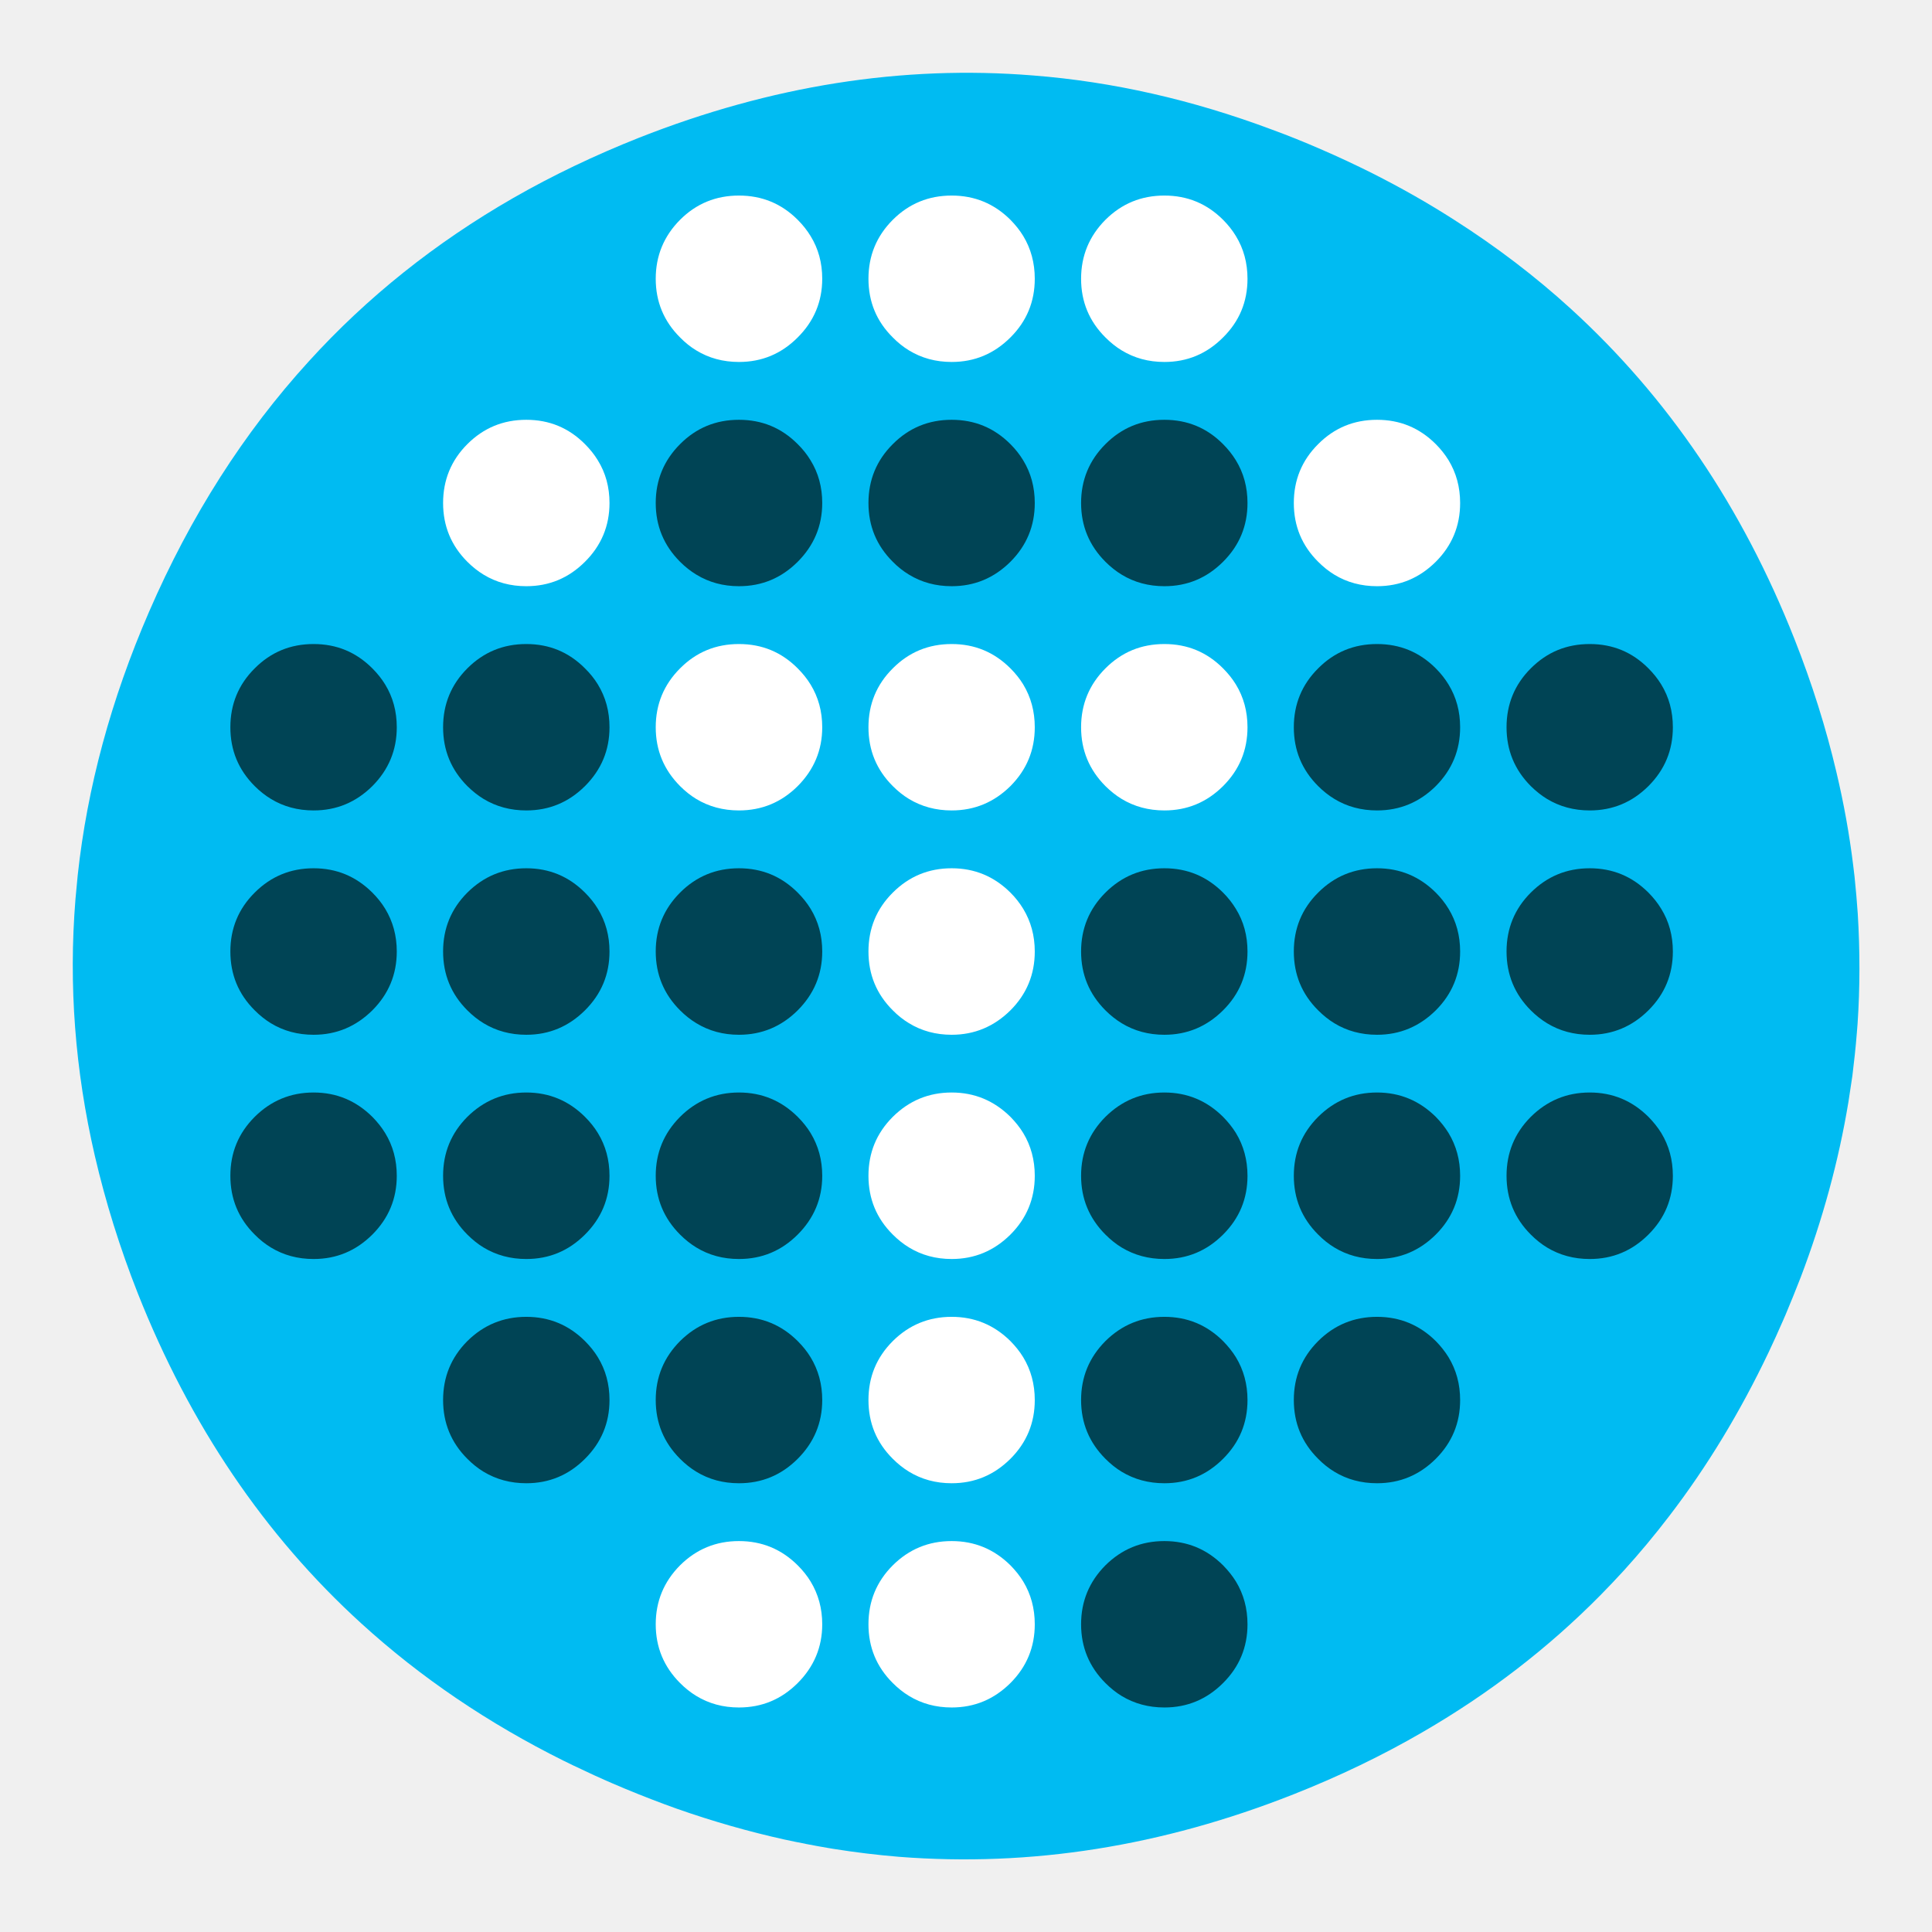
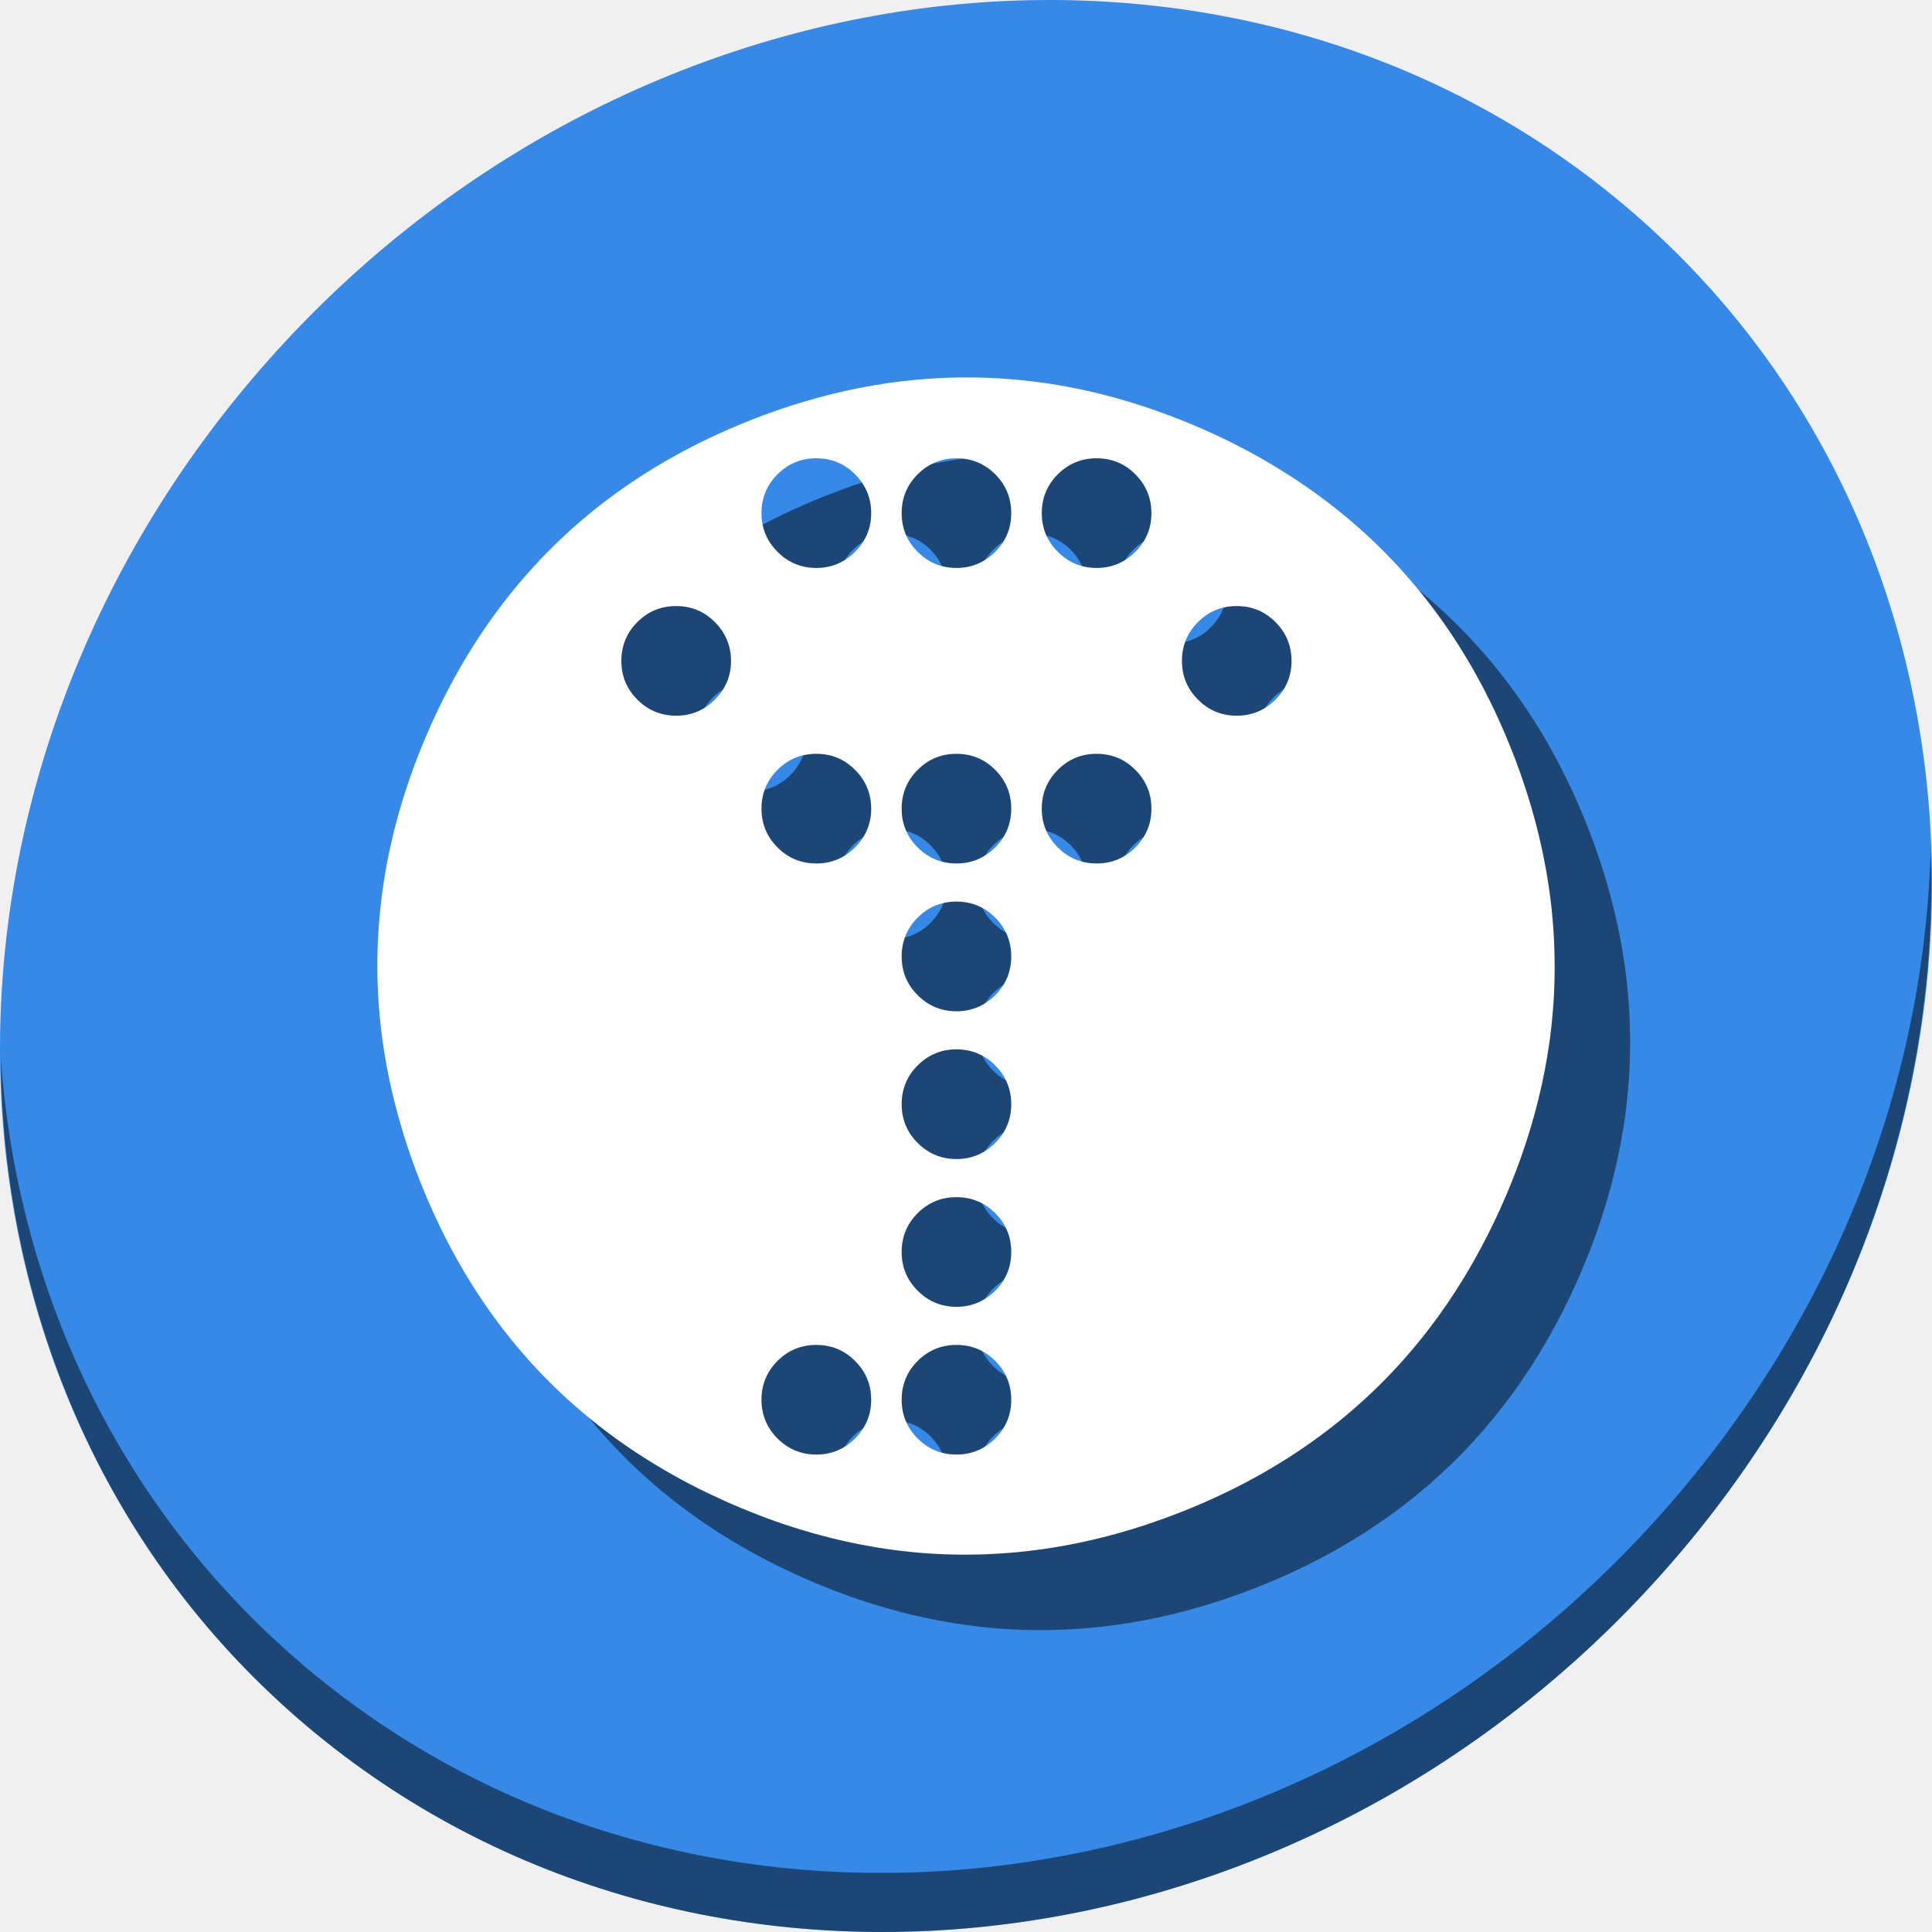
- <svg xmlns="http://www.w3.org/2000/svg" id="TrueCrypt" image-rendering="optimizeSpeed" version="1.1" style="background-color:#ffffff" x="0px" y="0px" width="1024px" height="1024px" viewBox="0 0 1024 1024" enable-background="new 0 0 1024 1024">
+ <svg xmlns="http://www.w3.org/2000/svg" id="TrueCrypt" version="1.1" style="image-rendering:optimizeSpeed" x="0px" y="0px" width="512" height="512" viewBox="0 0 512 512" enable-background="new 0 0 1024 1024">
  <defs transform="matrix(1 0 0 1 0 0) " id="defs3" />
-   <g id="g4135">
-     <path style="fill:#00bbf2;fill-opacity:1" d="M 727.2,91.75 C 718.5,87.4 709.35,83.1 699.95,79.05 691.35,75.3 682.8,71.85 674.05,68.65 631.95,52.9 589.8,43.3 547.6,40 478.2,34.4 408.65,45.4 338.7,73 c -23.45,9.3 -45.65,19.9 -66.6,31.9 -41.3,23.7 -77.6,52.65 -108.5,86.7 Q 112,248.2 79.05,324.15 C 58.8,370.8 46.2,417.6 41.2,463.8 c -0.45,4.45 -0.85,8.6 -1.2,12.75 -3.7,45.6 -0.2,90.75 10.25,136 5.7,24.55 13.25,48.75 22.75,72.85 27.7,69.95 67.25,128.4 118.55,175.1 31.45,28.65 67.2,52.85 107.3,72.8 0.15,0.05 0.25,0.1 0.35,0.15 3.1,1.55 6.1,3 8.65,4.15 4.9,2.35 9.25,4.35 13.6,6.25 1.1,0.45 1.9,0.85 2.75,1.2 9.45,4.1 18.9,7.85 27.9,11.2 2.35,0.85 4.5,1.65 6.6,2.4 19.05,6.7 38.2,12.15 56.9,16.3 7.9,1.7 15.8,3.25 23.5,4.55 0.95,0.2 1.95,0.3 2.7,0.45 11.65,1.85 23.2,3.25 34.75,4.2 69.8,5.45 139.2,-5.55 208.85,-33.05 24.35,-9.6 47.3,-20.65 68.8,-33.15 35.1,-20.35 66.45,-44.5 94.1,-72.5 4.15,-4.2 8.2,-8.5 12.25,-12.9 8.4,-9.25 16.5,-18.95 24.25,-29.1 20.05,-26.15 37.55,-55.1 52.6,-86.7 2.6,-5.5 5.15,-11.1 7.65,-16.85 0.25,-0.6 0.55,-1.25 0.8,-1.85 0.15,-0.3 0.25,-0.6 0.4,-0.9 2.8,-6.6 5.45,-13.25 8.1,-20 C 966,646.5 974.5,615.5 979.7,584.1 c 0.7,-4.4 1.4,-9.15 2.1,-13.9 0.9,-7.35 1.75,-14.85 2.35,-22.6 0.1,-1.45 0.25,-3.15 0.4,-4.95 1.3,-19.3 1.3,-38.7 0.1,-58.4 -0.45,-6.4 -1,-12.9 -1.7,-19.6 -0.2,-1.85 -0.45,-3.85 -0.7,-5.85 -2,-16.4 -4.95,-32.85 -8.95,-49.7 -5.45,-23.15 -12.85,-46.75 -22.2,-70.4 -27.55,-69.75 -67,-128.05 -118.6,-175.1 -18.75,-17.1 -39.35,-32.8 -61.55,-46.95 -13.85,-8.9 -28.3,-17.1 -43.75,-24.9 z" id="path1" />
-     <path style="fill:#ffffff;fill-opacity:1" d="m 698.65,297.75 c 2.7,2.7 5.55,5 8.6,6.85 6.65,4.05 14.2,6.1 22.6,6.1 12.15,0 22.5,-4.35 31.15,-12.95 8.6,-8.6 12.9,-19 12.9,-31.15 0,-8.4 -2.05,-15.95 -6.15,-22.7 -1.85,-3 -4.1,-5.85 -6.75,-8.5 -8.65,-8.65 -19,-12.9 -31.15,-12.9 -12.2,0 -22.6,4.25 -31.2,12.9 -8.65,8.6 -12.9,19.05 -12.9,31.2 0,12.15 4.25,22.55 12.9,31.15 z m -37.45,-150 c 0,-8.4 -2.05,-15.95 -6.15,-22.65 -1.85,-3.05 -4.1,-5.9 -6.8,-8.6 -8.6,-8.6 -18.95,-12.85 -31.1,-12.85 -12.25,0 -22.6,4.25 -31.25,12.85 -8.6,8.65 -12.9,19.1 -12.9,31.25 0,12.15 4.3,22.55 12.9,31.1 2.7,2.7 5.55,5 8.6,6.85 6.7,4.1 14.25,6.15 22.65,6.15 12.15,0 22.5,-4.35 31.1,-13 8.65,-8.55 12.95,-18.95 12.95,-31.1 z m -112.75,0 c 0,-8.4 -2.05,-15.95 -6.1,-22.65 -1.85,-3.05 -4.15,-5.9 -6.8,-8.6 -8.65,-8.6 -19,-12.85 -31.15,-12.85 -12.2,0 -22.6,4.25 -31.2,12.85 -8.65,8.65 -12.9,19.1 -12.9,31.25 0,12.15 4.25,22.55 12.9,31.1 2.65,2.7 5.5,5 8.55,6.85 6.7,4.1 14.25,6.15 22.65,6.15 12.15,0 22.5,-4.35 31.15,-13 8.6,-8.55 12.9,-18.95 12.9,-31.1 z m 106.6,215.05 c -1.85,-3.05 -4.15,-5.9 -6.8,-8.55 -8.6,-8.65 -18.95,-12.9 -31.1,-12.9 -12.25,0 -22.6,4.25 -31.25,12.9 -8.6,8.6 -12.9,19.05 -12.9,31.2 0,12.2 4.3,22.55 12.9,31.2 2.7,2.65 5.55,4.95 8.6,6.8 6.7,4.05 14.25,6.1 22.65,6.1 12.15,0 22.5,-4.35 31.1,-12.9 8.65,-8.65 12.95,-19 12.95,-31.2 0,-8.4 -2.05,-15.95 -6.15,-22.65 z m -112.7,0 c -1.85,-3.05 -4.15,-5.9 -6.8,-8.55 -8.65,-8.65 -19,-12.9 -31.15,-12.9 -12.2,0 -22.6,4.25 -31.2,12.9 -8.65,8.6 -12.9,19.05 -12.9,31.2 0,12.2 4.25,22.55 12.9,31.2 2.65,2.65 5.5,4.95 8.55,6.8 6.7,4.05 14.25,6.1 22.65,6.1 12.15,0 22.5,-4.35 31.15,-12.9 8.6,-8.65 12.9,-19 12.9,-31.2 0,-8.4 -2.05,-15.95 -6.1,-22.65 z m 6.1,141.5 c 0,-8.35 -2.05,-15.9 -6.15,-22.65 -1.85,-3.05 -4.1,-5.9 -6.75,-8.55 -8.65,-8.6 -19,-12.9 -31.15,-12.9 -12.2,0 -22.6,4.3 -31.2,12.9 -8.65,8.6 -12.9,19.05 -12.9,31.2 0,12.2 4.25,22.6 12.9,31.2 2.65,2.7 5.5,4.95 8.55,6.8 6.7,4.1 14.25,6.15 22.65,6.15 12.15,0 22.5,-4.4 31.15,-12.95 8.6,-8.6 12.9,-19 12.9,-31.2 z m -6.1,96.25 c -1.85,-3.05 -4.15,-5.9 -6.8,-8.6 -8.65,-8.55 -19,-12.9 -31.15,-12.9 -12.2,0 -22.6,4.35 -31.2,12.9 -8.65,8.65 -12.9,19.05 -12.9,31.25 0,12.15 4.25,22.55 12.9,31.15 2.65,2.65 5.5,4.95 8.55,6.8 6.7,4.1 14.25,6.15 22.65,6.15 12.15,0 22.5,-4.35 31.15,-12.95 8.6,-8.6 12.9,-19 12.9,-31.15 0,-8.4 -2.05,-15.95 -6.1,-22.65 z m 6.1,141.5 c 0,-8.4 -2.05,-15.95 -6.1,-22.65 -1.85,-3.05 -4.15,-5.9 -6.8,-8.6 -8.65,-8.55 -19,-12.85 -31.15,-12.85 -12.2,0 -22.6,4.3 -31.2,12.85 -8.65,8.65 -12.9,19.05 -12.9,31.25 0,12.15 4.25,22.55 12.9,31.15 2.65,2.65 5.5,4.95 8.55,6.8 6.7,4.1 14.25,6.15 22.65,6.15 12.15,0 22.5,-4.35 31.15,-12.95 8.6,-8.6 12.9,-19 12.9,-31.15 z m -6.1,96.2 c -1.85,-3.05 -4.15,-5.9 -6.8,-8.6 -8.65,-8.55 -19,-12.85 -31.15,-12.85 -12.2,0 -22.6,4.3 -31.2,12.85 -8.65,8.65 -12.9,19.1 -12.9,31.25 0,12.15 4.25,22.55 12.9,31.15 2.65,2.65 5.5,4.95 8.55,6.8 6.7,4.1 14.25,6.15 22.65,6.15 12.15,0 22.5,-4.35 31.15,-12.95 8.6,-8.6 12.9,-19 12.9,-31.15 0,-8.4 -2.05,-15.95 -6.1,-22.65 z m -112.7,-713.1 c -1.85,-3.05 -4.15,-5.95 -6.85,-8.65 -8.6,-8.6 -18.95,-12.85 -31.15,-12.85 -12.2,0 -22.6,4.25 -31.2,12.85 -8.6,8.65 -12.9,19.1 -12.9,31.25 0,12.15 4.3,22.55 12.9,31.1 2.65,2.7 5.5,5 8.55,6.85 6.7,4.1 14.25,6.15 22.65,6.15 12.2,0 22.55,-4.35 31.15,-13 8.6,-8.55 13,-18.95 13,-31.1 0,-8.4 -2.05,-15.95 -6.15,-22.6 z M 247.7,297.75 c 2.7,2.7 5.6,5 8.65,6.85 6.65,4.05 14.2,6.1 22.6,6.1 12.15,0 22.5,-4.35 31.1,-12.95 8.65,-8.6 13,-19 13,-31.15 0,-8.4 -2.05,-15.95 -6.2,-22.65 -1.85,-3.05 -4.15,-5.9 -6.8,-8.55 -8.6,-8.65 -18.95,-12.9 -31.1,-12.9 -12.2,0 -22.6,4.25 -31.25,12.9 -8.6,8.6 -12.85,19.05 -12.85,31.2 0,12.15 4.25,22.55 12.85,31.15 z m 181.95,65.1 c -1.85,-3.05 -4.15,-5.9 -6.85,-8.6 -8.6,-8.65 -18.95,-12.9 -31.15,-12.9 -12.2,0 -22.6,4.25 -31.2,12.9 -8.6,8.6 -12.9,19.05 -12.9,31.2 0,12.2 4.3,22.55 12.9,31.2 2.65,2.65 5.5,4.95 8.55,6.8 6.7,4.05 14.25,6.1 22.65,6.1 12.2,0 22.55,-4.35 31.15,-12.9 8.6,-8.65 13,-19 13,-31.2 0,-8.35 -2.05,-15.9 -6.15,-22.6 z m 0,475.4 c -1.85,-3.05 -4.15,-5.9 -6.85,-8.6 -8.6,-8.55 -18.95,-12.85 -31.15,-12.85 -12.2,0 -22.6,4.3 -31.2,12.85 -8.6,8.65 -12.9,19.1 -12.9,31.25 0,12.15 4.3,22.55 12.9,31.15 2.65,2.65 5.5,4.95 8.55,6.8 6.7,4.1 14.25,6.15 22.65,6.15 12.2,0 22.55,-4.35 31.15,-12.95 8.6,-8.6 13,-19 13,-31.15 0,-8.35 -2.05,-15.9 -6.15,-22.65 z" id="path147" />
-     <path style="fill:#004455;fill-opacity:1" d="m 542.3,243.95 c -1.85,-3.05 -4.1,-5.9 -6.75,-8.55 -8.65,-8.65 -19,-12.9 -31.15,-12.9 -12.2,0 -22.6,4.25 -31.2,12.9 -8.65,8.6 -12.9,19.05 -12.9,31.2 0,12.15 4.25,22.55 12.9,31.15 2.65,2.7 5.5,4.95 8.55,6.8 6.7,4.1 14.25,6.15 22.65,6.15 12.15,0 22.5,-4.35 31.15,-12.95 8.6,-8.6 12.9,-19 12.9,-31.15 0,-8.4 -2.05,-15.95 -6.15,-22.65 z M 573,266.6 c 0,12.15 4.3,22.55 12.9,31.15 2.7,2.7 5.6,5 8.65,6.85 6.65,4.05 14.2,6.1 22.6,6.1 12.15,0 22.5,-4.35 31.1,-12.95 8.65,-8.6 12.95,-19 12.95,-31.15 0,-8.4 -2.05,-15.95 -6.2,-22.7 -1.85,-3 -4.1,-5.85 -6.75,-8.5 -8.6,-8.65 -18.95,-12.9 -31.1,-12.9 -12.25,0 -22.6,4.25 -31.25,12.9 -8.6,8.6 -12.9,19.05 -12.9,31.2 z m 12.9,206.5 c -8.6,8.6 -12.9,19.05 -12.9,31.2 0,12.2 4.3,22.6 12.9,31.2 2.7,2.7 5.6,5 8.65,6.85 6.65,4.05 14.2,6.1 22.6,6.1 12.15,0 22.5,-4.4 31.1,-12.95 8.65,-8.6 12.95,-19 12.95,-31.2 0,-8.4 -2.05,-15.95 -6.2,-22.65 -1.85,-3.05 -4.1,-5.9 -6.75,-8.55 -8.6,-8.6 -18.95,-12.9 -31.1,-12.9 -12.25,0 -22.6,4.3 -31.25,12.9 z M 767.75,362.8 c -1.85,-3.05 -4.1,-5.9 -6.75,-8.55 -8.65,-8.65 -19,-12.9 -31.15,-12.9 -12.2,0 -22.6,4.25 -31.2,12.9 -8.65,8.6 -12.9,19.05 -12.9,31.2 0,12.2 4.25,22.55 12.9,31.2 2.65,2.65 5.55,4.95 8.6,6.8 6.65,4.05 14.2,6.1 22.6,6.1 12.15,0 22.5,-4.35 31.15,-12.9 8.6,-8.65 12.9,-19 12.9,-31.2 0,-8.4 -2.05,-15.95 -6.15,-22.65 z m 43.6,-8.55 c -8.6,8.6 -12.85,19.05 -12.85,31.2 0,12.2 4.25,22.55 12.85,31.2 2.7,2.65 5.55,4.95 8.6,6.8 6.7,4.05 14.25,6.1 22.65,6.1 12.15,0 22.5,-4.35 31.1,-12.9 8.65,-8.65 12.95,-19 12.95,-31.2 0,-8.4 -2.05,-15.95 -6.15,-22.65 -1.85,-3.05 -4.15,-5.9 -6.8,-8.55 -8.6,-8.65 -18.95,-12.9 -31.1,-12.9 -12.25,0 -22.6,4.25 -31.25,12.9 z M 698.65,473.1 c -8.65,8.6 -12.9,19.05 -12.9,31.2 0,12.2 4.25,22.6 12.9,31.2 2.7,2.7 5.55,5 8.6,6.85 6.65,4.05 14.2,6.1 22.6,6.1 12.15,0 22.5,-4.4 31.15,-12.95 8.6,-8.6 12.9,-19 12.9,-31.2 0,-8.4 -2.05,-15.95 -6.15,-22.65 -1.85,-3.05 -4.1,-5.9 -6.75,-8.55 -8.65,-8.6 -19,-12.9 -31.15,-12.9 -12.2,0 -22.6,4.3 -31.2,12.9 z m 112.7,0 c -8.6,8.6 -12.85,19.05 -12.85,31.2 0,12.2 4.25,22.6 12.85,31.2 2.7,2.7 5.6,5 8.65,6.85 6.65,4.05 14.2,6.1 22.6,6.1 12.15,0 22.5,-4.4 31.1,-12.95 8.65,-8.6 12.95,-19 12.95,-31.2 0,-8.4 -2.05,-15.95 -6.2,-22.65 -1.85,-3.05 -4.1,-5.9 -6.75,-8.55 -8.6,-8.6 -18.95,-12.9 -31.1,-12.9 -12.25,0 -22.6,4.3 -31.25,12.9 z m 62.35,118.85 c -8.6,-8.55 -18.95,-12.9 -31.1,-12.9 -12.25,0 -22.6,4.35 -31.25,12.9 -8.6,8.65 -12.85,19.05 -12.85,31.25 0,12.15 4.25,22.55 12.85,31.15 2.7,2.7 5.55,5 8.6,6.85 6.7,4.05 14.25,6.1 22.65,6.1 12.15,0 22.5,-4.35 31.1,-12.95 8.65,-8.6 12.95,-19 12.95,-31.15 0,-8.4 -2.05,-15.95 -6.15,-22.7 -1.85,-3 -4.15,-5.85 -6.8,-8.55 z m -105.95,8.55 c -1.85,-3 -4.1,-5.85 -6.75,-8.55 -8.65,-8.55 -19,-12.9 -31.15,-12.9 -12.2,0 -22.6,4.35 -31.2,12.9 -8.65,8.65 -12.9,19.05 -12.9,31.25 0,12.15 4.25,22.55 12.9,31.15 2.65,2.7 5.55,5 8.6,6.85 6.65,4.05 14.2,6.1 22.6,6.1 12.15,0 22.5,-4.35 31.15,-12.95 8.6,-8.6 12.9,-19 12.9,-31.15 0,-8.4 -2.05,-15.95 -6.15,-22.7 z m -112.7,0 c -1.85,-3 -4.15,-5.85 -6.8,-8.55 -8.6,-8.55 -18.95,-12.9 -31.1,-12.9 -12.25,0 -22.6,4.35 -31.25,12.9 -8.6,8.65 -12.9,19.05 -12.9,31.25 0,12.15 4.3,22.55 12.9,31.15 2.7,2.7 5.55,5 8.6,6.85 6.7,4.05 14.25,6.1 22.65,6.1 12.15,0 22.5,-4.35 31.1,-12.95 8.65,-8.6 12.95,-19 12.95,-31.15 0,-8.4 -2.05,-15.95 -6.15,-22.7 z m 6.15,141.55 c 0,-8.4 -2.05,-15.95 -6.15,-22.7 -1.85,-3 -4.15,-5.85 -6.8,-8.55 -8.6,-8.55 -18.95,-12.85 -31.1,-12.85 -12.25,0 -22.6,4.3 -31.25,12.85 -8.6,8.65 -12.9,19.05 -12.9,31.25 0,12.15 4.3,22.55 12.9,31.15 2.7,2.7 5.55,5 8.6,6.85 6.7,4.05 14.25,6.1 22.65,6.1 12.15,0 22.5,-4.35 31.1,-12.95 8.65,-8.6 12.95,-19 12.95,-31.15 z M 573,860.9 c 0,12.15 4.3,22.55 12.9,31.15 2.7,2.7 5.55,5 8.6,6.85 6.7,4.05 14.25,6.1 22.65,6.1 12.15,0 22.5,-4.35 31.1,-12.95 8.65,-8.6 12.95,-19 12.95,-31.15 0,-8.4 -2.05,-15.95 -6.15,-22.7 -1.85,-3 -4.15,-5.85 -6.8,-8.55 -8.6,-8.55 -18.95,-12.85 -31.1,-12.85 -12.25,0 -22.6,4.3 -31.25,12.85 -8.6,8.65 -12.9,19.1 -12.9,31.25 z M 773.9,742.05 c 0,-8.4 -2.05,-15.95 -6.15,-22.7 -1.85,-3 -4.1,-5.85 -6.75,-8.55 -8.65,-8.55 -19,-12.85 -31.15,-12.85 -12.2,0 -22.6,4.3 -31.2,12.85 -8.65,8.65 -12.9,19.05 -12.9,31.25 0,12.15 4.25,22.55 12.9,31.15 2.65,2.7 5.55,5 8.6,6.85 6.65,4.05 14.2,6.1 22.6,6.1 12.15,0 22.5,-4.35 31.15,-12.95 8.6,-8.6 12.9,-19 12.9,-31.15 z M 135,354.25 c -8.65,8.6 -12.9,19.05 -12.9,31.2 0,12.2 4.25,22.55 12.9,31.2 2.65,2.65 5.55,4.95 8.6,6.8 6.65,4.05 14.2,6.1 22.6,6.1 12.2,0 22.5,-4.35 31.15,-12.9 8.6,-8.65 12.95,-19 12.95,-31.2 0,-8.4 -2.05,-15.95 -6.15,-22.65 -1.85,-3.05 -4.15,-5.9 -6.8,-8.55 -8.65,-8.65 -18.95,-12.9 -31.15,-12.9 -12.2,0 -22.6,4.25 -31.2,12.9 z m 0,118.85 c -8.65,8.6 -12.9,19.05 -12.9,31.2 0,12.2 4.25,22.6 12.9,31.2 2.7,2.7 5.55,5 8.6,6.85 6.65,4.05 14.2,6.1 22.6,6.1 12.2,0 22.5,-4.4 31.15,-12.95 8.6,-8.6 12.95,-19 12.95,-31.2 0,-8.35 -2.05,-15.9 -6.15,-22.65 -1.85,-3.05 -4.15,-5.9 -6.8,-8.55 -8.65,-8.6 -18.95,-12.9 -31.15,-12.9 -12.2,0 -22.6,4.3 -31.2,12.9 z M 429.6,243.95 c -1.85,-3.05 -4.1,-5.9 -6.8,-8.55 -8.6,-8.65 -18.95,-12.9 -31.15,-12.9 -12.2,0 -22.6,4.25 -31.2,12.9 -8.6,8.6 -12.9,19.05 -12.9,31.2 0,12.15 4.3,22.55 12.9,31.15 2.7,2.7 5.55,4.95 8.6,6.8 6.7,4.1 14.25,6.15 22.6,6.15 12.2,0 22.55,-4.35 31.15,-12.95 8.6,-8.6 13,-19 13,-31.15 0,-8.4 -2.05,-15.95 -6.2,-22.65 z M 316.9,362.8 c -1.85,-3.05 -4.15,-5.9 -6.85,-8.55 -8.6,-8.65 -18.95,-12.9 -31.1,-12.9 -12.2,0 -22.6,4.25 -31.25,12.9 -8.6,8.6 -12.85,19.05 -12.85,31.2 0,12.2 4.25,22.55 12.85,31.2 2.7,2.65 5.55,4.95 8.6,6.8 6.7,4.05 14.25,6.1 22.65,6.1 12.15,0 22.5,-4.35 31.1,-12.9 8.65,-8.65 13,-19 13,-31.2 0,-8.4 -2.05,-15.95 -6.15,-22.65 z m -69.2,110.3 c -8.6,8.6 -12.85,19.05 -12.85,31.2 0,12.2 4.25,22.6 12.85,31.2 2.7,2.7 5.6,5 8.65,6.85 6.65,4.05 14.2,6.1 22.6,6.1 12.15,0 22.5,-4.4 31.1,-12.95 8.65,-8.6 13,-19 13,-31.2 0,-8.35 -2.05,-15.9 -6.2,-22.65 -1.85,-3.05 -4.15,-5.9 -6.8,-8.55 -8.6,-8.6 -18.95,-12.9 -31.1,-12.9 -12.2,0 -22.6,4.3 -31.25,12.9 z m 181.95,8.6 c -1.85,-3.05 -4.15,-5.9 -6.85,-8.6 -8.6,-8.6 -18.95,-12.9 -31.15,-12.9 -12.2,0 -22.6,4.3 -31.2,12.9 -8.6,8.6 -12.9,19.05 -12.9,31.2 0,12.2 4.3,22.6 12.9,31.2 2.7,2.7 5.55,4.95 8.6,6.8 6.7,4.1 14.25,6.15 22.6,6.15 12.2,0 22.55,-4.4 31.15,-12.95 8.6,-8.6 13,-19 13,-31.2 0,-8.35 -2.05,-15.9 -6.15,-22.6 z m 0,118.85 c -1.85,-3.05 -4.15,-5.9 -6.85,-8.6 -8.6,-8.55 -18.95,-12.9 -31.15,-12.9 -12.2,0 -22.6,4.35 -31.2,12.9 -8.6,8.65 -12.9,19.05 -12.9,31.25 0,12.15 4.3,22.55 12.9,31.15 2.65,2.65 5.5,4.95 8.55,6.8 6.7,4.1 14.25,6.15 22.65,6.15 12.2,0 22.55,-4.35 31.15,-12.95 8.6,-8.6 13,-19 13,-31.15 0,-8.35 -2.05,-15.9 -6.15,-22.65 z m -112.75,0 c -1.85,-3.05 -4.15,-5.9 -6.85,-8.6 -8.6,-8.55 -18.95,-12.9 -31.1,-12.9 -12.2,0 -22.6,4.35 -31.25,12.9 -8.6,8.65 -12.85,19.05 -12.85,31.25 0,12.15 4.25,22.55 12.85,31.15 2.7,2.7 5.55,5 8.6,6.85 6.7,4.05 14.25,6.1 22.65,6.1 12.15,0 22.5,-4.35 31.1,-12.95 8.65,-8.6 13,-19 13,-31.15 0,-8.4 -2.05,-15.95 -6.15,-22.65 z m -112.75,0 c -1.85,-3.05 -4.15,-5.9 -6.8,-8.6 -8.65,-8.55 -18.95,-12.9 -31.15,-12.9 -12.2,0 -22.6,4.35 -31.2,12.9 -8.65,8.65 -12.9,19.05 -12.9,31.25 0,12.15 4.25,22.55 12.9,31.15 2.65,2.7 5.55,5 8.6,6.85 6.65,4.05 14.2,6.1 22.6,6.1 12.2,0 22.5,-4.35 31.15,-12.95 8.6,-8.6 12.95,-19 12.95,-31.15 0,-8.4 -2.05,-15.95 -6.15,-22.65 z m 118.9,141.5 c 0,-8.4 -2.05,-15.95 -6.15,-22.65 -1.85,-3.05 -4.15,-5.9 -6.85,-8.6 -8.6,-8.55 -18.95,-12.85 -31.1,-12.85 -12.2,0 -22.6,4.3 -31.25,12.85 -8.6,8.65 -12.85,19.05 -12.85,31.25 0,12.15 4.25,22.55 12.85,31.15 2.7,2.7 5.55,5 8.6,6.85 6.7,4.05 14.25,6.1 22.65,6.1 12.15,0 22.5,-4.35 31.1,-12.95 8.65,-8.6 13,-19 13,-31.15 z m 106.6,-22.65 c -1.85,-3.05 -4.15,-5.9 -6.85,-8.6 -8.6,-8.55 -18.95,-12.85 -31.15,-12.85 -12.2,0 -22.6,4.3 -31.2,12.85 -8.6,8.65 -12.9,19.05 -12.9,31.25 0,12.15 4.3,22.55 12.9,31.15 2.65,2.65 5.5,4.95 8.55,6.8 6.7,4.1 14.25,6.15 22.65,6.15 12.2,0 22.55,-4.35 31.15,-12.95 8.6,-8.6 13,-19 13,-31.15 0,-8.35 -2.05,-15.9 -6.15,-22.65 z" id="path149" />
+   <g id="g843">
+     <path style="fill:#3689e6;fill-opacity:1;stroke-width:11.11" d="M 432.913,56.474 C 535.106,145.049 538.74,306.174 441.03,416.373 343.32,526.572 181.279,544.101 79.087,455.526 -23.106,366.951 -26.74,205.826 70.97,95.627 168.68,-14.572 330.72,-32.101 432.913,56.474 Z" id="path911" />
+     <path style="opacity:1;fill:#000000;fill-opacity:0.49;stroke-width:11.11" d="m 511.635,224.904 c -1.551,61.312 -25.161,124.155 -70.966,175.814 C 342.959,510.917 180.919,528.446 78.726,439.871 30.827,398.356 4.497,340.923 0.194,280.229 0.799,346.585 27.117,410.482 79.079,455.519 181.271,544.094 343.319,526.556 441.022,416.366 490.726,360.308 514.027,291.075 511.635,224.904 Z" id="path913" />
+     <path style="fill:#000000;fill-opacity:0.49;stroke-width:0.329" d="m 276.989,120.018 c -19.307,-0.115 -38.659,3.665 -58.105,11.337 -7.726,3.064 -15.04,6.557 -21.943,10.51 -13.607,7.808 -25.567,17.346 -35.748,28.565 -11.334,12.432 -20.619,26.99 -27.856,43.672 -6.672,15.37 -10.824,30.789 -12.471,46.011 -0.148,1.466 -0.28,2.833 -0.395,4.201 -1.219,15.024 -0.066,29.9 3.377,44.808 1.878,8.089 4.366,16.062 7.495,24.002 9.126,23.047 22.157,42.304 39.059,57.69 10.362,9.439 22.14,17.413 35.352,23.986 0.049,0.017 0.082,0.032 0.115,0.049 1.021,0.511 2.01,0.989 2.85,1.367 1.614,0.774 3.047,1.433 4.481,2.059 0.362,0.148 0.626,0.28 0.906,0.396 3.114,1.351 6.227,2.586 9.192,3.69 0.774,0.28 1.482,0.544 2.174,0.791 6.276,2.207 12.586,4.003 18.747,5.37 2.603,0.56 5.206,1.071 7.743,1.499 0.313,0.066 0.643,0.099 0.89,0.148 3.838,0.61 7.644,1.071 11.449,1.384 22.997,1.796 45.862,-1.829 68.81,-10.889 8.023,-3.163 15.584,-6.804 22.667,-10.922 11.564,-6.705 21.894,-14.662 31.004,-23.887 1.367,-1.384 2.702,-2.8 4.036,-4.25 2.768,-3.048 5.436,-6.244 7.99,-9.588 6.606,-8.616 12.372,-18.154 17.33,-28.565 0.857,-1.812 1.697,-3.657 2.521,-5.551 0.082,-0.198 0.181,-0.412 0.263,-0.609 0.049,-0.099 0.083,-0.198 0.132,-0.297 0.923,-2.175 1.796,-4.366 2.669,-6.589 3.838,-10.098 6.639,-20.312 8.352,-30.658 0.231,-1.45 0.462,-3.015 0.692,-4.58 0.297,-2.422 0.576,-4.893 0.774,-7.446 0.033,-0.478 0.083,-1.038 0.132,-1.631 0.428,-6.359 0.428,-12.751 0.033,-19.241 -0.148,-2.109 -0.33,-4.25 -0.56,-6.458 -0.066,-0.61 -0.148,-1.268 -0.23,-1.927 -0.659,-5.403 -1.631,-10.824 -2.949,-16.375 -1.796,-7.627 -4.234,-15.403 -7.315,-23.195 -9.077,-22.981 -22.075,-42.189 -39.075,-57.69 -6.178,-5.634 -12.965,-10.806 -20.279,-15.468 -4.563,-2.932 -9.324,-5.634 -14.414,-8.204 -2.866,-1.433 -5.881,-2.85 -8.978,-4.184 -2.833,-1.236 -5.65,-2.372 -8.533,-3.427 -13.871,-5.189 -27.758,-8.352 -41.662,-9.44 -3.573,-0.288 -7.147,-0.443 -10.722,-0.465 z m -40.659,21.436 c 4.02,0 7.43,1.4 10.263,4.234 0.89,0.89 1.647,1.845 2.257,2.85 1.351,2.191 2.026,4.678 2.026,7.446 0,4.003 -1.45,7.429 -4.283,10.246 -2.833,2.85 -6.244,4.283 -10.263,4.283 -2.768,0 -5.255,-0.676 -7.463,-2.026 -1.005,-0.61 -1.944,-1.367 -2.817,-2.257 -2.833,-2.817 -4.25,-6.243 -4.25,-10.246 0,-4.003 1.416,-7.446 4.25,-10.296 2.833,-2.833 6.26,-4.234 10.28,-4.234 z m 37.148,0 c 4.003,0 7.413,1.4 10.263,4.234 0.873,0.89 1.631,1.828 2.24,2.833 1.334,2.207 2.01,4.695 2.01,7.463 0,4.003 -1.416,7.429 -4.25,10.246 -2.85,2.85 -6.26,4.283 -10.263,4.283 -2.768,0 -5.255,-0.676 -7.463,-2.026 -1.005,-0.61 -1.944,-1.367 -2.817,-2.257 -2.85,-2.817 -4.25,-6.243 -4.25,-10.246 0,-4.003 1.4,-7.446 4.25,-10.296 2.833,-2.833 6.26,-4.234 10.28,-4.234 z m 37.148,0 c 4.003,0 7.413,1.4 10.246,4.234 0.89,0.89 1.631,1.828 2.241,2.833 1.351,2.207 2.026,4.695 2.026,7.463 0,4.003 -1.416,7.429 -4.266,10.246 -2.833,2.85 -6.243,4.283 -10.246,4.283 -2.768,0 -5.255,-0.676 -7.463,-2.026 -1.005,-0.61 -1.944,-1.367 -2.833,-2.257 -2.833,-2.817 -4.25,-6.243 -4.25,-10.246 0,-4.003 1.417,-7.446 4.25,-10.296 2.85,-2.833 6.26,-4.234 10.296,-4.234 z M 199.198,180.611 c 4.003,0 7.414,1.4 10.247,4.25 0.873,0.873 1.63,1.812 2.24,2.817 1.367,2.207 2.043,4.695 2.043,7.463 0,4.003 -1.433,7.43 -4.283,10.263 -2.833,2.833 -6.244,4.266 -10.247,4.266 -2.768,0 -5.255,-0.675 -7.446,-2.01 -1.005,-0.61 -1.96,-1.367 -2.85,-2.257 -2.833,-2.833 -4.234,-6.26 -4.234,-10.263 0,-4.003 1.4,-7.446 4.234,-10.279 2.85,-2.85 6.276,-4.25 10.296,-4.25 z m 148.559,0 c 4.003,0 7.413,1.4 10.263,4.25 0.873,0.873 1.614,1.812 2.224,2.801 1.351,2.224 2.026,4.711 2.026,7.479 0,4.003 -1.417,7.43 -4.25,10.263 -2.85,2.833 -6.26,4.266 -10.263,4.266 -2.768,0 -5.255,-0.675 -7.446,-2.01 -1.005,-0.61 -1.944,-1.367 -2.833,-2.257 -2.85,-2.833 -4.25,-6.26 -4.25,-10.263 0,-4.003 1.4,-7.446 4.25,-10.279 2.833,-2.85 6.26,-4.25 10.279,-4.25 z m -111.427,39.158 c 4.02,0 7.43,1.4 10.263,4.25 0.89,0.89 1.647,1.828 2.257,2.833 1.351,2.207 2.026,4.695 2.026,7.446 0,4.02 -1.45,7.43 -4.283,10.28 -2.833,2.817 -6.244,4.25 -10.263,4.25 -2.768,0 -5.255,-0.676 -7.463,-2.01 -1.005,-0.61 -1.944,-1.367 -2.817,-2.24 -2.833,-2.85 -4.25,-6.26 -4.25,-10.28 0,-4.003 1.416,-7.446 4.25,-10.279 2.833,-2.85 6.26,-4.25 10.28,-4.25 z m 37.148,0 c 4.003,0 7.413,1.4 10.263,4.25 0.873,0.873 1.631,1.812 2.24,2.817 1.334,2.207 2.01,4.694 2.01,7.462 0,4.02 -1.416,7.43 -4.25,10.28 -2.85,2.817 -6.26,4.25 -10.263,4.25 -2.768,0 -5.255,-0.676 -7.463,-2.01 -1.005,-0.61 -1.944,-1.367 -2.817,-2.24 -2.85,-2.85 -4.25,-6.26 -4.25,-10.28 0,-4.003 1.4,-7.446 4.25,-10.279 2.833,-2.85 6.26,-4.25 10.28,-4.25 z m 37.148,0 c 4.003,0 7.413,1.4 10.246,4.25 0.873,0.873 1.631,1.812 2.241,2.817 1.351,2.207 2.026,4.694 2.026,7.462 0,4.02 -1.416,7.43 -4.266,10.28 -2.833,2.817 -6.243,4.25 -10.246,4.25 -2.768,0 -5.255,-0.676 -7.463,-2.01 -1.005,-0.61 -1.944,-1.367 -2.833,-2.24 -2.833,-2.85 -4.25,-6.26 -4.25,-10.28 0,-4.003 1.417,-7.446 4.25,-10.279 2.85,-2.85 6.26,-4.25 10.296,-4.25 z m -37.148,39.158 c 4.003,0 7.413,1.417 10.263,4.25 0.873,0.873 1.614,1.812 2.224,2.817 1.351,2.224 2.026,4.712 2.026,7.463 0,4.02 -1.416,7.446 -4.25,10.279 -2.85,2.817 -6.26,4.266 -10.263,4.266 -2.768,0 -5.255,-0.675 -7.463,-2.026 -1.005,-0.61 -1.944,-1.351 -2.817,-2.241 -2.85,-2.833 -4.25,-6.26 -4.25,-10.279 0,-4.003 1.4,-7.446 4.25,-10.28 2.833,-2.833 6.26,-4.25 10.28,-4.25 z m 0,39.158 c 4.003,0 7.413,1.433 10.263,4.25 0.873,0.89 1.631,1.829 2.24,2.834 1.334,2.207 2.01,4.694 2.01,7.462 0,4.003 -1.416,7.43 -4.25,10.263 -2.85,2.833 -6.26,4.267 -10.263,4.267 -2.768,0 -5.255,-0.676 -7.463,-2.026 -1.005,-0.61 -1.944,-1.368 -2.817,-2.241 -2.85,-2.833 -4.25,-6.26 -4.25,-10.263 0,-4.02 1.4,-7.446 4.25,-10.296 2.833,-2.817 6.26,-4.25 10.28,-4.25 z m 0,39.174 c 4.003,0 7.413,1.417 10.263,4.234 0.873,0.89 1.631,1.828 2.24,2.833 1.334,2.207 2.01,4.695 2.01,7.463 0,4.003 -1.416,7.429 -4.25,10.263 -2.85,2.833 -6.26,4.267 -10.263,4.267 -2.768,0 -5.255,-0.676 -7.463,-2.026 -1.005,-0.61 -1.944,-1.368 -2.817,-2.241 -2.85,-2.833 -4.25,-6.259 -4.25,-10.263 0,-4.02 1.4,-7.446 4.25,-10.296 2.833,-2.817 6.26,-4.234 10.28,-4.234 z m -37.148,39.158 c 4.02,0 7.43,1.417 10.263,4.234 0.89,0.89 1.647,1.828 2.257,2.833 1.351,2.224 2.026,4.712 2.026,7.463 0,4.003 -1.45,7.43 -4.283,10.263 -2.833,2.833 -6.244,4.266 -10.263,4.266 -2.768,0 -5.255,-0.676 -7.463,-2.026 -1.005,-0.61 -1.944,-1.367 -2.817,-2.24 -2.833,-2.833 -4.25,-6.26 -4.25,-10.263 0,-4.003 1.416,-7.446 4.25,-10.296 2.833,-2.817 6.26,-4.234 10.28,-4.234 z m 37.148,0 c 4.003,0 7.413,1.417 10.263,4.234 0.873,0.89 1.631,1.828 2.24,2.833 1.334,2.207 2.01,4.695 2.01,7.463 0,4.003 -1.416,7.43 -4.25,10.263 -2.85,2.833 -6.26,4.266 -10.263,4.266 -2.768,0 -5.255,-0.676 -7.463,-2.026 -1.005,-0.61 -1.944,-1.367 -2.817,-2.24 -2.85,-2.833 -4.25,-6.26 -4.25,-10.263 0,-4.003 1.4,-7.446 4.25,-10.296 2.833,-2.817 6.26,-4.234 10.28,-4.234 z" id="path32" />
+     <path id="path1" d="m 256.989,100.018 c -19.307,-0.115 -38.659,3.665 -58.105,11.337 -7.726,3.064 -15.04,6.557 -21.943,10.51 -13.607,7.808 -25.567,17.346 -35.748,28.565 -11.334,12.432 -20.619,26.99 -27.856,43.672 -6.672,15.37 -10.824,30.789 -12.471,46.011 -0.148,1.466 -0.28,2.833 -0.395,4.201 -1.219,15.024 -0.066,29.9 3.377,44.808 1.878,8.089 4.366,16.062 7.495,24.002 9.126,23.047 22.157,42.304 39.059,57.69 10.362,9.439 22.14,17.413 35.352,23.986 0.049,0.017 0.082,0.032 0.115,0.049 1.021,0.511 2.01,0.989 2.85,1.367 1.614,0.774 3.047,1.433 4.481,2.059 0.362,0.148 0.626,0.28 0.906,0.396 3.114,1.351 6.227,2.586 9.192,3.69 0.774,0.28 1.482,0.544 2.174,0.791 6.276,2.207 12.586,4.003 18.747,5.37 2.603,0.56 5.206,1.071 7.743,1.499 0.313,0.066 0.643,0.099 0.89,0.148 3.838,0.61 7.644,1.071 11.449,1.384 22.997,1.796 45.862,-1.829 68.81,-10.889 8.023,-3.163 15.584,-6.804 22.667,-10.922 11.564,-6.705 21.894,-14.662 31.004,-23.887 1.367,-1.384 2.702,-2.8 4.036,-4.25 2.768,-3.048 5.436,-6.244 7.99,-9.588 6.606,-8.616 12.372,-18.154 17.33,-28.565 0.857,-1.812 1.697,-3.657 2.521,-5.551 0.082,-0.198 0.181,-0.412 0.263,-0.609 0.049,-0.099 0.083,-0.198 0.132,-0.297 0.923,-2.175 1.796,-4.366 2.669,-6.589 3.838,-10.098 6.639,-20.312 8.352,-30.658 0.231,-1.45 0.462,-3.015 0.692,-4.58 0.297,-2.422 0.576,-4.893 0.774,-7.446 0.033,-0.478 0.083,-1.038 0.132,-1.631 0.428,-6.359 0.428,-12.751 0.033,-19.241 -0.148,-2.109 -0.33,-4.25 -0.56,-6.458 -0.066,-0.61 -0.148,-1.268 -0.23,-1.927 -0.659,-5.403 -1.631,-10.824 -2.949,-16.375 -1.796,-7.627 -4.234,-15.403 -7.315,-23.195 -9.077,-22.981 -22.075,-42.189 -39.075,-57.69 -6.178,-5.634 -12.965,-10.806 -20.279,-15.468 -4.563,-2.932 -9.324,-5.634 -14.414,-8.204 -2.866,-1.433 -5.881,-2.85 -8.978,-4.184 -2.833,-1.236 -5.65,-2.372 -8.533,-3.427 -13.871,-5.189 -27.758,-8.352 -41.662,-9.44 -3.573,-0.288 -7.147,-0.443 -10.722,-0.465 z m -40.659,21.436 c 4.02,0 7.43,1.4 10.263,4.234 0.89,0.89 1.647,1.845 2.257,2.85 1.351,2.191 2.026,4.678 2.026,7.446 0,4.003 -1.45,7.429 -4.283,10.246 -2.833,2.85 -6.244,4.283 -10.263,4.283 -2.768,0 -5.255,-0.676 -7.463,-2.026 -1.005,-0.61 -1.944,-1.367 -2.817,-2.257 -2.833,-2.817 -4.25,-6.243 -4.25,-10.246 0,-4.003 1.416,-7.446 4.25,-10.296 2.833,-2.833 6.26,-4.234 10.28,-4.234 z m 37.148,0 c 4.003,0 7.413,1.4 10.263,4.234 0.873,0.89 1.631,1.828 2.24,2.833 1.334,2.207 2.01,4.695 2.01,7.463 0,4.003 -1.416,7.429 -4.25,10.246 -2.85,2.85 -6.26,4.283 -10.263,4.283 -2.768,0 -5.255,-0.676 -7.463,-2.026 -1.005,-0.61 -1.944,-1.367 -2.817,-2.257 -2.85,-2.817 -4.25,-6.243 -4.25,-10.246 0,-4.003 1.4,-7.446 4.25,-10.296 2.833,-2.833 6.26,-4.234 10.28,-4.234 z m 37.148,0 c 4.003,0 7.413,1.4 10.246,4.234 0.89,0.89 1.631,1.828 2.241,2.833 1.351,2.207 2.026,4.695 2.026,7.463 0,4.003 -1.416,7.429 -4.266,10.246 -2.833,2.85 -6.243,4.283 -10.246,4.283 -2.768,0 -5.255,-0.676 -7.463,-2.026 -1.005,-0.61 -1.944,-1.367 -2.833,-2.257 -2.833,-2.817 -4.25,-6.243 -4.25,-10.246 0,-4.003 1.417,-7.446 4.25,-10.296 2.85,-2.833 6.26,-4.234 10.296,-4.234 z M 179.198,160.611 c 4.003,0 7.414,1.4 10.247,4.25 0.873,0.873 1.63,1.812 2.24,2.817 1.367,2.207 2.043,4.695 2.043,7.463 0,4.003 -1.433,7.43 -4.283,10.263 -2.833,2.833 -6.244,4.266 -10.247,4.266 -2.768,0 -5.255,-0.675 -7.446,-2.01 -1.005,-0.61 -1.96,-1.367 -2.85,-2.257 -2.833,-2.833 -4.234,-6.26 -4.234,-10.263 0,-4.003 1.4,-7.446 4.234,-10.279 2.85,-2.85 6.276,-4.25 10.296,-4.25 z m 148.559,0 c 4.003,0 7.413,1.4 10.263,4.25 0.873,0.873 1.614,1.812 2.224,2.801 1.351,2.224 2.026,4.711 2.026,7.479 0,4.003 -1.417,7.43 -4.25,10.263 -2.85,2.833 -6.26,4.266 -10.263,4.266 -2.768,0 -5.255,-0.675 -7.446,-2.01 -1.005,-0.61 -1.944,-1.367 -2.833,-2.257 -2.85,-2.833 -4.25,-6.26 -4.25,-10.263 0,-4.003 1.4,-7.446 4.25,-10.279 2.833,-2.85 6.26,-4.25 10.279,-4.25 z m -111.427,39.158 c 4.02,0 7.43,1.4 10.263,4.25 0.89,0.89 1.647,1.828 2.257,2.833 1.351,2.207 2.026,4.695 2.026,7.446 0,4.02 -1.45,7.43 -4.283,10.28 -2.833,2.817 -6.244,4.25 -10.263,4.25 -2.768,0 -5.255,-0.676 -7.463,-2.01 -1.005,-0.61 -1.944,-1.367 -2.817,-2.24 -2.833,-2.85 -4.25,-6.26 -4.25,-10.28 0,-4.003 1.416,-7.446 4.25,-10.279 2.833,-2.85 6.26,-4.25 10.28,-4.25 z m 37.148,0 c 4.003,0 7.413,1.4 10.263,4.25 0.873,0.873 1.631,1.812 2.24,2.817 1.334,2.207 2.01,4.694 2.01,7.462 0,4.02 -1.416,7.43 -4.25,10.28 -2.85,2.817 -6.26,4.25 -10.263,4.25 -2.768,0 -5.255,-0.676 -7.463,-2.01 -1.005,-0.61 -1.944,-1.367 -2.817,-2.24 -2.85,-2.85 -4.25,-6.26 -4.25,-10.28 0,-4.003 1.4,-7.446 4.25,-10.279 2.833,-2.85 6.26,-4.25 10.28,-4.25 z m 37.148,0 c 4.003,0 7.413,1.4 10.246,4.25 0.873,0.873 1.631,1.812 2.241,2.817 1.351,2.207 2.026,4.694 2.026,7.462 0,4.02 -1.416,7.43 -4.266,10.28 -2.833,2.817 -6.243,4.25 -10.246,4.25 -2.768,0 -5.255,-0.676 -7.463,-2.01 -1.005,-0.61 -1.944,-1.367 -2.833,-2.24 -2.833,-2.85 -4.25,-6.26 -4.25,-10.28 0,-4.003 1.417,-7.446 4.25,-10.279 2.85,-2.85 6.26,-4.25 10.296,-4.25 z m -37.148,39.158 c 4.003,0 7.413,1.417 10.263,4.25 0.873,0.873 1.614,1.812 2.224,2.817 1.351,2.224 2.026,4.712 2.026,7.463 0,4.02 -1.416,7.446 -4.25,10.279 -2.85,2.817 -6.26,4.266 -10.263,4.266 -2.768,0 -5.255,-0.675 -7.463,-2.026 -1.005,-0.61 -1.944,-1.351 -2.817,-2.241 -2.85,-2.833 -4.25,-6.26 -4.25,-10.279 0,-4.003 1.4,-7.446 4.25,-10.28 2.833,-2.833 6.26,-4.25 10.28,-4.25 z m 0,39.158 c 4.003,0 7.413,1.433 10.263,4.25 0.873,0.89 1.631,1.829 2.24,2.834 1.334,2.207 2.01,4.694 2.01,7.462 0,4.003 -1.416,7.43 -4.25,10.263 -2.85,2.833 -6.26,4.267 -10.263,4.267 -2.768,0 -5.255,-0.676 -7.463,-2.026 -1.005,-0.61 -1.944,-1.368 -2.817,-2.241 -2.85,-2.833 -4.25,-6.26 -4.25,-10.263 0,-4.02 1.4,-7.446 4.25,-10.296 2.833,-2.817 6.26,-4.25 10.28,-4.25 z m 0,39.174 c 4.003,0 7.413,1.417 10.263,4.234 0.873,0.89 1.631,1.828 2.24,2.833 1.334,2.207 2.01,4.695 2.01,7.463 0,4.003 -1.416,7.429 -4.25,10.263 -2.85,2.833 -6.26,4.267 -10.263,4.267 -2.768,0 -5.255,-0.676 -7.463,-2.026 -1.005,-0.61 -1.944,-1.368 -2.817,-2.241 -2.85,-2.833 -4.25,-6.259 -4.25,-10.263 0,-4.02 1.4,-7.446 4.25,-10.296 2.833,-2.817 6.26,-4.234 10.28,-4.234 z m -37.148,39.158 c 4.02,0 7.43,1.417 10.263,4.234 0.89,0.89 1.647,1.828 2.257,2.833 1.351,2.224 2.026,4.712 2.026,7.463 0,4.003 -1.45,7.43 -4.283,10.263 -2.833,2.833 -6.244,4.266 -10.263,4.266 -2.768,0 -5.255,-0.676 -7.463,-2.026 -1.005,-0.61 -1.944,-1.367 -2.817,-2.24 -2.833,-2.833 -4.25,-6.26 -4.25,-10.263 0,-4.003 1.416,-7.446 4.25,-10.296 2.833,-2.817 6.26,-4.234 10.28,-4.234 z m 37.148,0 c 4.003,0 7.413,1.417 10.263,4.234 0.873,0.89 1.631,1.828 2.24,2.833 1.334,2.207 2.01,4.695 2.01,7.463 0,4.003 -1.416,7.43 -4.25,10.263 -2.85,2.833 -6.26,4.266 -10.263,4.266 -2.768,0 -5.255,-0.676 -7.463,-2.026 -1.005,-0.61 -1.944,-1.367 -2.817,-2.24 -2.85,-2.833 -4.25,-6.26 -4.25,-10.263 0,-4.003 1.4,-7.446 4.25,-10.296 2.833,-2.817 6.26,-4.234 10.28,-4.234 z" style="fill:#ffffff;fill-opacity:1;stroke-width:0.329" />
  </g>
</svg>
